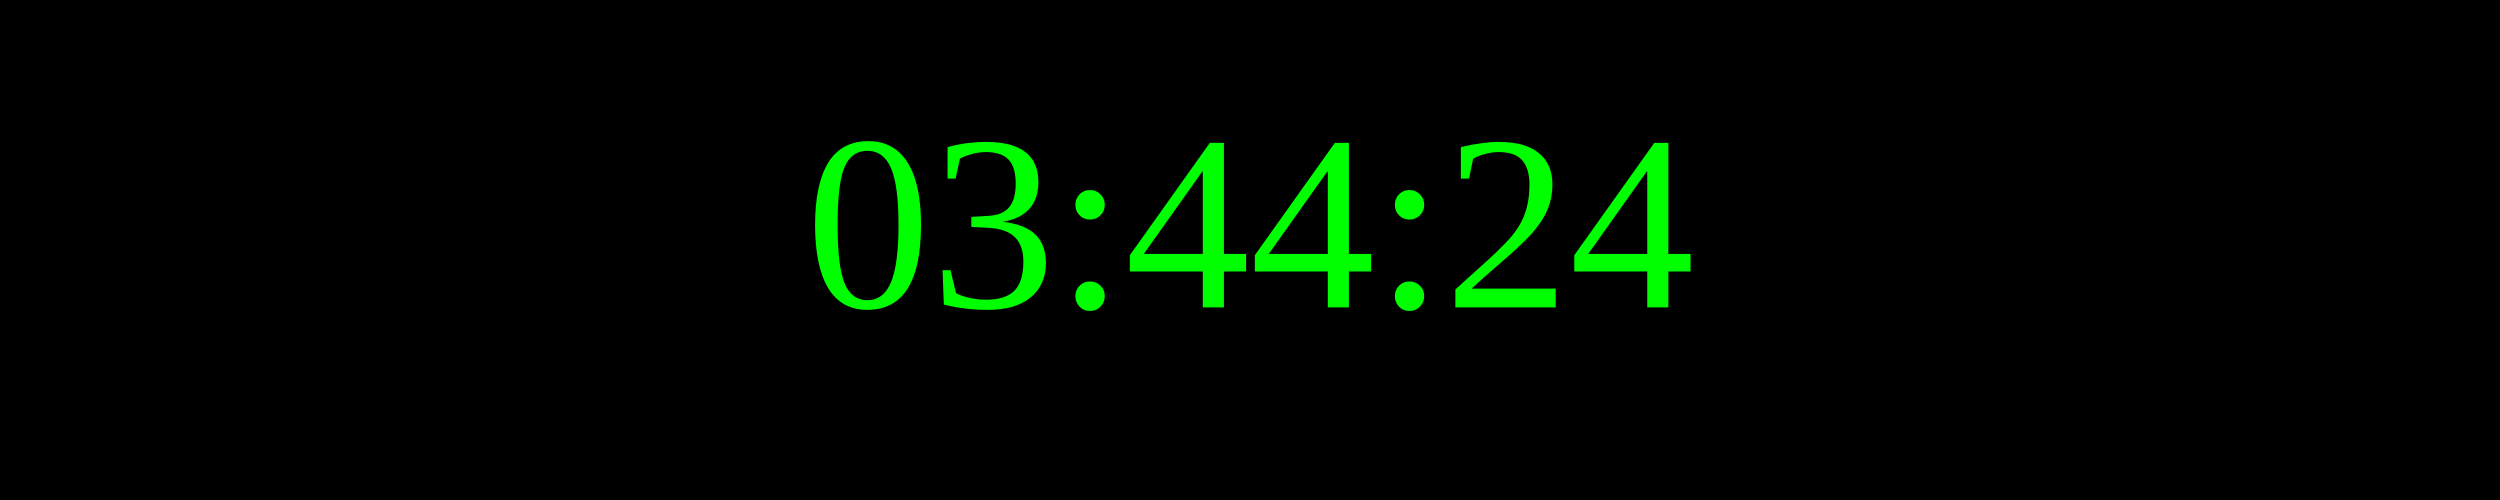
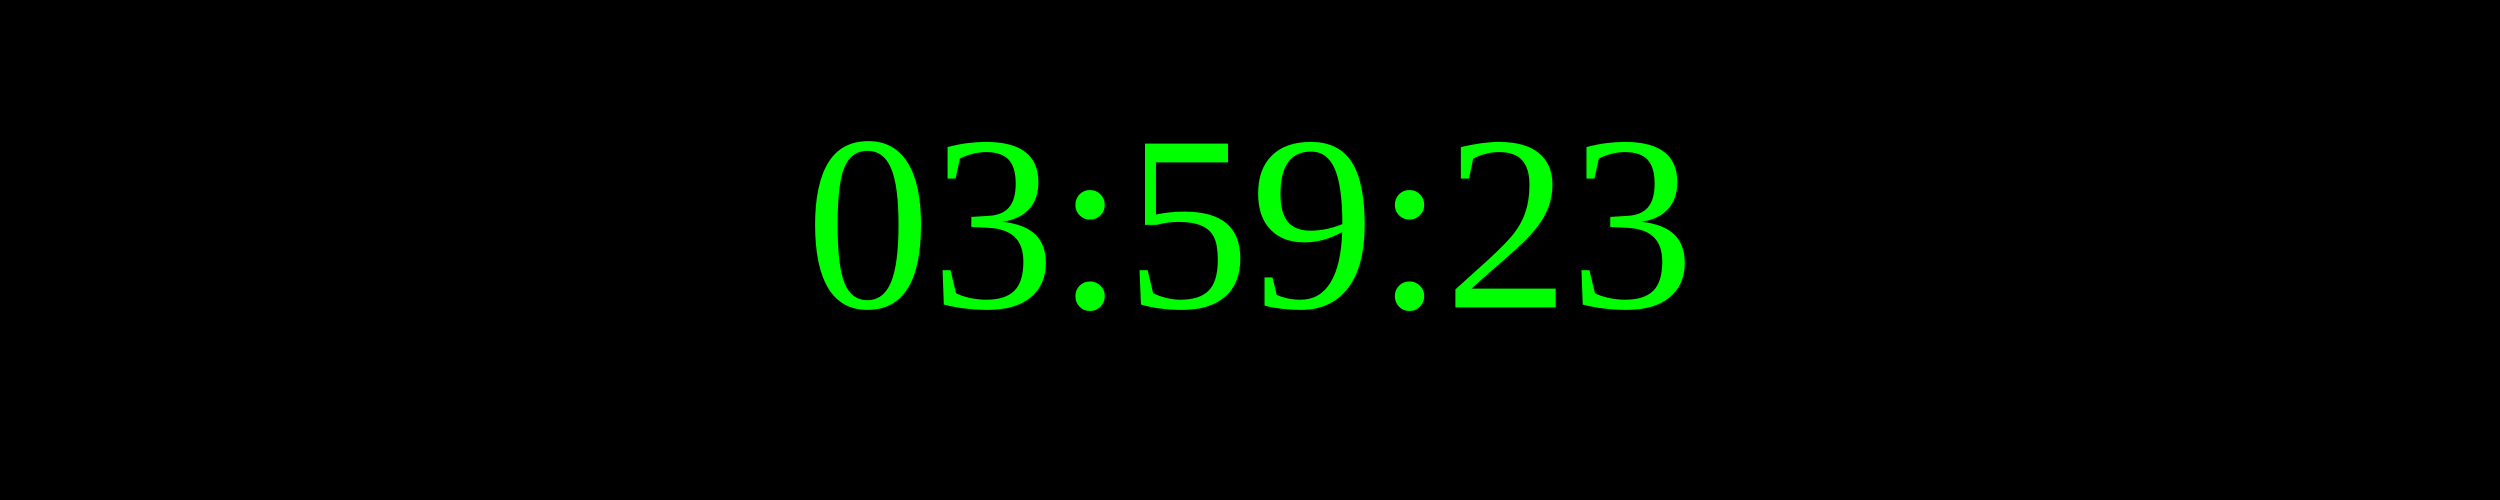
<svg xmlns="http://www.w3.org/2000/svg" width="250" height="50">
  <rect width="100%" height="100%" fill="black" />
  <text x="50%" y="50%" font-size="25" fill="lime" text-anchor="middle" dominant-baseline="middle">
- 03:44:24
+ 03:59:23
</text>
</svg>
